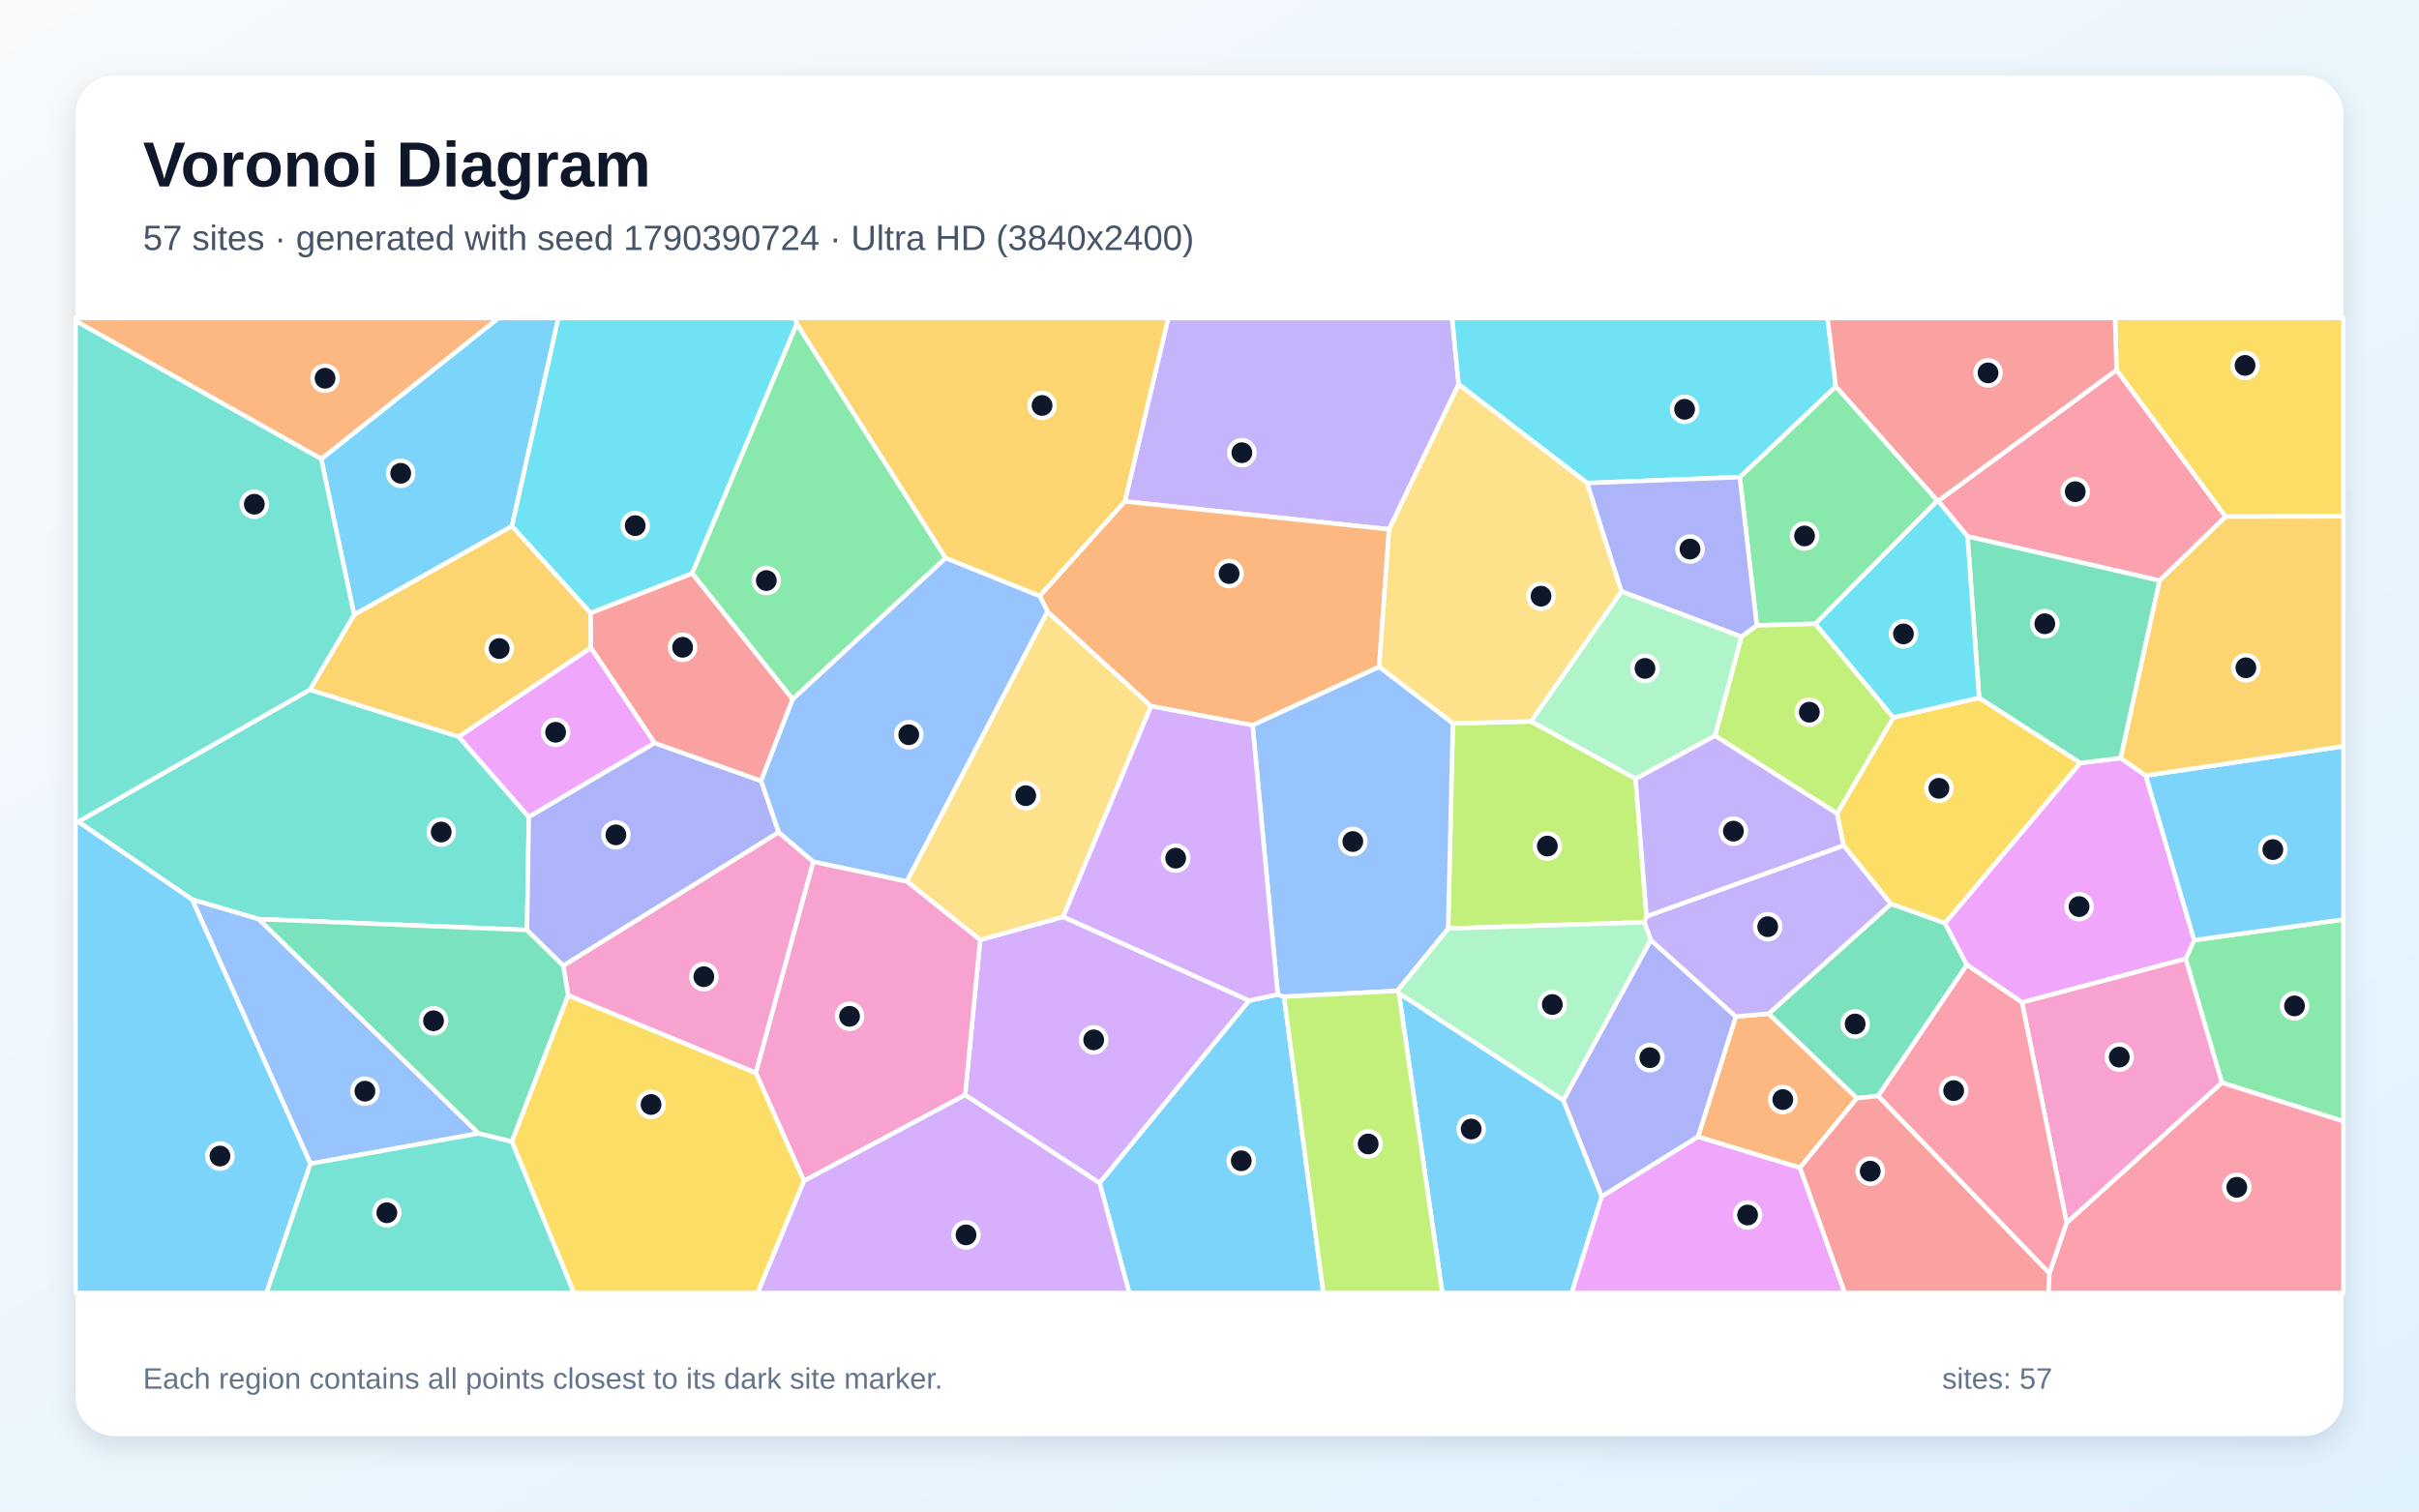
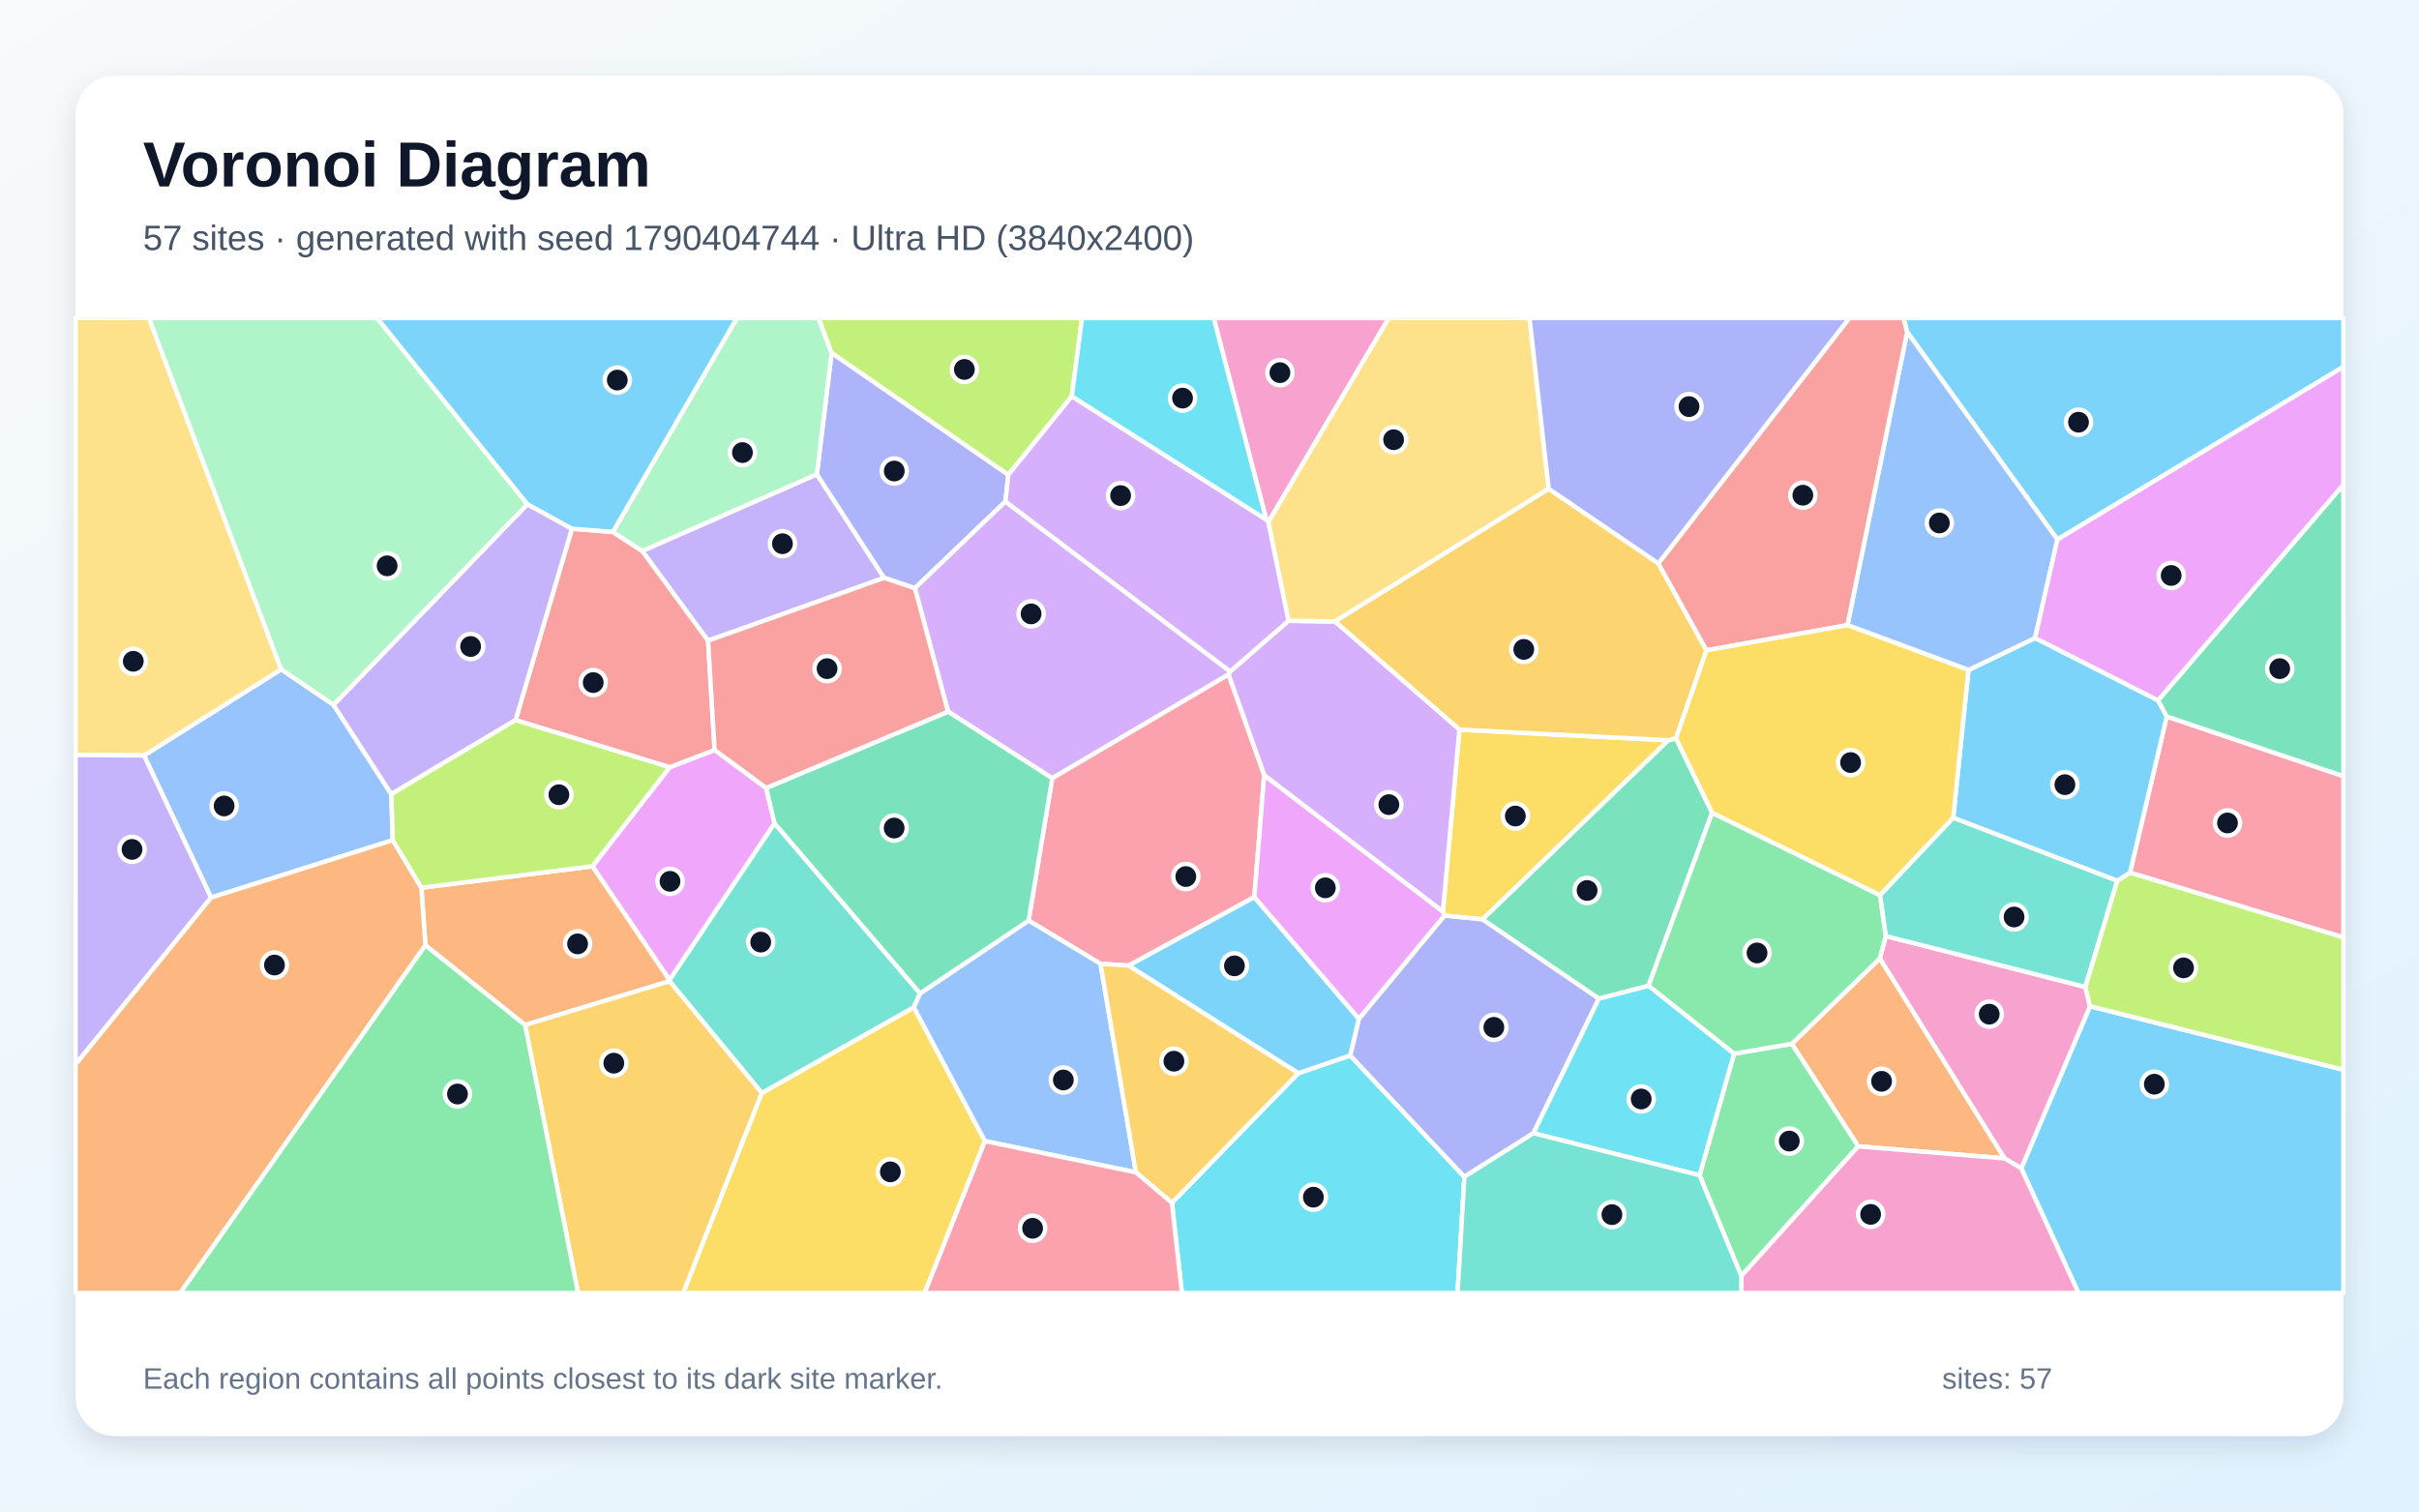
<svg xmlns="http://www.w3.org/2000/svg" width="3840" height="2400" viewBox="0 0 3840 2400" role="img" aria-labelledby="title description">
  <defs>
    <linearGradient id="background" x1="0" y1="0" x2="1" y2="1">
      <stop stop-color="#F8FAFC" />
      <stop offset="1" stop-color="#E0F2FE" />
    </linearGradient>
    <filter id="shadow" x="-5%" y="-5%" width="110%" height="110%">
      <feDropShadow dx="0" dy="15" stdDeviation="22" flood-color="#0F172A" flood-opacity=".12" />
    </filter>
  </defs>
  <rect width="3840" height="2400" fill="url(#background)" />
  <rect x="120" y="120" width="3600" height="2160" rx="63" fill="#FFFFFF" filter="url(#shadow)" />
  <g font-family="Arial, sans-serif">
    <text x="227" y="296" font-size="101" font-weight="700" fill="#0F172A">Voronoi Diagram</text>
-     <text x="227" y="397" font-size="56" fill="#475569">57 sites · generated with seed 1790390724 · Ultra HD (3840x2400)</text>
+     <text x="227" y="397" font-size="56" fill="#475569">57 sites · generated with seed 1790404744 · Ultra HD (3840x2400)</text>
  </g>
  <g stroke="#FFFFFF" stroke-width="7" stroke-linejoin="round">
-     <polygon points="812.8,835.3 562.1,976.2 509.9,728.7 791.1,505.0 886.4,505.0" fill="#38BDF8" fill-opacity="0.65" />
-     <polygon points="2315.5,610.2 2205.1,840.5 1785.6,796.2 1854.5,505.0 2305.2,505.0" fill="#A78BFA" fill-opacity="0.65" />
-     <polygon points="901.9,1580.5 894.2,1533.2 1235.9,1321.4 1291.2,1368.2 1199.9,1703.7" fill="#F472B6" fill-opacity="0.65" />
-     <polygon points="2695.4,1805.0 2755.5,1614.1 2807.7,1609.5 2947.8,1743.7 2857.2,1854.3" fill="#FB923C" fill-opacity="0.65" />
-     <polygon points="3141.7,1107.9 3302.5,1211.4 3087.6,1465.9 3001.7,1435.3 2926.6,1342.5 2916.1,1291.7 3005.6,1139.2" fill="#FACC15" fill-opacity="0.65" />
-     <polygon points="3075.6,795.0 2881.9,990.5 2788.8,993.0 2761.8,757.6 2914.2,613.4" fill="#4ADE80" fill-opacity="0.65" />
-     <polygon points="836.6,1476.7 410.8,1459.4 305.0,1428.3 124.1,1304.8 492.0,1095.0 728.2,1169.7 839.5,1297.2" fill="#2DD4BF" fill-opacity="0.65" />
-     <polygon points="759.8,1799.6 492.8,1847.8 305.0,1428.3 410.8,1459.4" fill="#60A5FA" fill-opacity="0.65" />
-     <polygon points="938.0,1028.3 1039.3,1179.8 839.5,1297.2 728.2,1169.7" fill="#E879F9" fill-opacity="0.65" />
-     <polygon points="3122.3,1532.1 2981.5,1740.2 2947.8,1743.7 2807.7,1609.5 3001.7,1435.3 3087.6,1465.9" fill="#34D399" fill-opacity="0.65" />
-     <polygon points="2857.2,1854.3 2947.8,1743.7 2981.5,1740.2 3253.3,2021.6 3251.9,2053.0 2928.3,2053.0" fill="#F87171" fill-opacity="0.65" />
-     <polygon points="2542.6,1900.0 2481.6,1747.2 2620.5,1492.5 2755.5,1614.1 2695.4,1805.0" fill="#818CF8" fill-opacity="0.65" />
-     <polygon points="1650.5,946.5 1500.9,886.0 1264.8,514.4 1262.1,505.0 1854.5,505.0 1785.6,796.2" fill="#FBBF24" fill-opacity="0.65" />
-     <polygon points="2722.5,1168.2 2764.4,1010.8 2788.8,993.0 2881.9,990.5 3005.6,1139.2 2916.1,1291.7" fill="#A3E635" fill-opacity="0.65" />
-     <polygon points="1532.1,1738.7 1555.9,1492.4 1687.8,1455.7 1983.1,1588.8 1745.6,1878.5" fill="#C084FC" fill-opacity="0.65" />
-     <polygon points="3428.3,921.9 3123.3,851.7 3076.6,795.4 3359.9,587.4 3533.1,820.3" fill="#FB7185" fill-opacity="0.65" />
-     <polygon points="2914.2,613.4 2761.8,757.6 2519.6,767.0 2315.5,610.2 2305.2,505.0 2901.1,505.0" fill="#22D3EE" fill-opacity="0.65" />
-     <polygon points="2574.0,938.9 2764.4,1010.8 2722.5,1168.2 2596.4,1236.7 2430.3,1145.5" fill="#86EFAC" fill-opacity="0.65" />
-     <polygon points="1662.7,970.8 1827.2,1121.3 1687.8,1455.7 1555.9,1492.4 1439.4,1399.4" fill="#FCD34D" fill-opacity="0.65" />
-     <polygon points="1745.6,1878.5 1983.1,1588.8 2028.4,1579.0 2038.3,1582.5 2100.8,2053.0 1792.6,2053.0" fill="#38BDF8" fill-opacity="0.65" />
-     <polygon points="120.0,1304.6 124.1,1304.8 305.0,1428.3 492.8,1847.8 423.1,2053.0 120.0,2053.0" fill="#38BDF8" fill-opacity="0.65" />
-     <polygon points="2610.3,1464.5 2613.8,1454.8 2926.6,1342.5 3001.7,1435.3 2807.7,1609.5 2755.5,1614.1 2620.5,1492.5" fill="#A78BFA" fill-opacity="0.65" />
-     <polygon points="1276.1,1875.1 1199.9,1703.7 1291.2,1368.2 1439.4,1399.4 1555.9,1492.4 1532.1,1738.7" fill="#F472B6" fill-opacity="0.65" />
-     <polygon points="2189.3,1058.9 1988.4,1151.6 1827.2,1121.3 1662.7,970.8 1650.5,946.5 1785.6,796.2 2205.1,840.5" fill="#FB923C" fill-opacity="0.65" />
-     <polygon points="3533.1,820.3 3359.9,587.4 3357.5,505.0 3720.0,505.0 3720.0,819.8" fill="#FACC15" fill-opacity="0.65" />
-     <polygon points="3527.0,1719.1 3469.6,1522.4 3483.2,1492.8 3720.0,1460.0 3720.0,1780.5" fill="#4ADE80" fill-opacity="0.65" />
-     <polygon points="492.8,1847.8 759.8,1799.6 812.7,1812.5 911.3,2053.0 423.1,2053.0" fill="#2DD4BF" fill-opacity="0.65" />
-     <polygon points="1662.7,970.8 1439.4,1399.4 1291.2,1368.2 1235.9,1321.4 1208.0,1239.8 1258.1,1110.2 1500.9,886.0 1650.5,946.5" fill="#60A5FA" fill-opacity="0.65" />
-     <polygon points="3366.5,1203.7 3406.3,1231.4 3483.2,1492.8 3469.6,1522.4 3209.8,1591.7 3122.3,1532.1 3087.6,1465.9 3302.5,1211.4" fill="#E879F9" fill-opacity="0.65" />
-     <polygon points="812.7,1812.5 759.8,1799.6 410.8,1459.4 836.6,1476.7 894.2,1533.2 901.9,1580.5" fill="#34D399" fill-opacity="0.65" />
-     <polygon points="3359.9,587.4 3076.6,795.4 3075.6,795.0 2914.2,613.4 2901.1,505.0 3357.5,505.0" fill="#F87171" fill-opacity="0.65" />
-     <polygon points="1208.0,1239.8 1235.9,1321.4 894.2,1533.2 836.6,1476.7 839.5,1297.2 1039.3,1179.8" fill="#818CF8" fill-opacity="0.65" />
-     <polygon points="937.7,973.4 938.0,1028.3 728.2,1169.7 492.0,1095.0 562.1,976.2 812.8,835.3" fill="#FBBF24" fill-opacity="0.65" />
-     <polygon points="2613.8,1454.8 2610.3,1464.5 2298.8,1474.3 2306.3,1148.6 2430.3,1145.5 2596.4,1236.7" fill="#A3E635" fill-opacity="0.65" />
-     <polygon points="1276.1,1875.1 1532.1,1738.7 1745.6,1878.5 1792.6,2053.0 1202.4,2053.0" fill="#C084FC" fill-opacity="0.65" />
-     <polygon points="3253.3,2021.6 3280.6,1941.5 3527.0,1719.1 3720.0,1780.5 3720.0,2053.0 3251.9,2053.0" fill="#FB7185" fill-opacity="0.65" />
-     <polygon points="1264.8,514.4 1098.8,910.6 937.7,973.4 812.8,835.3 886.4,505.0 1262.1,505.0" fill="#22D3EE" fill-opacity="0.65" />
-     <polygon points="2220.6,1577.1 2217.8,1573.4 2298.8,1474.3 2610.3,1464.5 2620.5,1492.5 2481.6,1747.2" fill="#86EFAC" fill-opacity="0.65" />
-     <polygon points="2519.6,767.0 2574.0,938.9 2430.3,1145.5 2306.3,1148.6 2189.3,1058.9 2205.1,840.5 2315.5,610.2" fill="#FCD34D" fill-opacity="0.65" />
-     <polygon points="3483.2,1492.8 3406.3,1231.4 3720.0,1184.9 3720.0,1460.0" fill="#38BDF8" fill-opacity="0.65" />
-     <polygon points="2220.6,1577.1 2481.6,1747.2 2542.6,1900.0 2495.0,2053.0 2289.6,2053.0" fill="#38BDF8" fill-opacity="0.65" />
-     <polygon points="2596.4,1236.7 2722.5,1168.2 2916.1,1291.7 2926.6,1342.5 2613.8,1454.8" fill="#A78BFA" fill-opacity="0.65" />
-     <polygon points="3280.6,1941.5 3209.8,1591.7 3469.6,1522.4 3527.0,1719.1" fill="#F472B6" fill-opacity="0.65" />
-     <polygon points="509.9,728.7 120.0,509.6 120.0,505.0 791.1,505.0" fill="#FB923C" fill-opacity="0.65" />
-     <polygon points="812.7,1812.5 901.9,1580.5 1199.9,1703.7 1276.1,1875.1 1202.4,2053.0 911.3,2053.0" fill="#FACC15" fill-opacity="0.65" />
-     <polygon points="1258.1,1110.2 1098.8,910.6 1264.8,514.4 1500.9,886.0" fill="#4ADE80" fill-opacity="0.65" />
-     <polygon points="492.0,1095.0 124.1,1304.8 120.0,1304.6 120.0,509.6 509.9,728.7 562.1,976.2" fill="#2DD4BF" fill-opacity="0.65" />
-     <polygon points="2217.8,1573.4 2038.3,1582.5 2028.4,1579.0 1988.4,1151.6 2189.3,1058.9 2306.3,1148.6 2298.8,1474.3" fill="#60A5FA" fill-opacity="0.65" />
-     <polygon points="2542.6,1900.0 2695.4,1805.0 2857.2,1854.3 2928.3,2053.0 2495.0,2053.0" fill="#E879F9" fill-opacity="0.65" />
-     <polygon points="3366.5,1203.7 3302.5,1211.4 3141.7,1107.9 3123.3,851.7 3428.3,921.9" fill="#34D399" fill-opacity="0.65" />
-     <polygon points="1098.8,910.6 1258.1,1110.2 1208.0,1239.8 1039.3,1179.8 938.0,1028.3 937.7,973.4" fill="#F87171" fill-opacity="0.65" />
-     <polygon points="2519.6,767.0 2761.8,757.6 2788.8,993.0 2764.4,1010.8 2574.0,938.9" fill="#818CF8" fill-opacity="0.65" />
-     <polygon points="3406.3,1231.4 3366.5,1203.7 3428.3,921.9 3533.1,820.3 3720.0,819.8 3720.0,1184.9" fill="#FBBF24" fill-opacity="0.65" />
-     <polygon points="2038.3,1582.5 2217.8,1573.4 2220.6,1577.1 2289.6,2053.0 2100.8,2053.0" fill="#A3E635" fill-opacity="0.65" />
-     <polygon points="2028.4,1579.0 1983.1,1588.8 1687.8,1455.7 1827.2,1121.3 1988.4,1151.6" fill="#C084FC" fill-opacity="0.65" />
-     <polygon points="3280.6,1941.5 3253.3,2021.6 2981.5,1740.2 3122.3,1532.1 3209.8,1591.7" fill="#FB7185" fill-opacity="0.65" />
-     <polygon points="3076.6,795.4 3123.3,851.7 3141.7,1107.9 3005.6,1139.2 2881.9,990.5 3075.6,795.0" fill="#22D3EE" fill-opacity="0.65" />
+     <polygon points="3208.6,1855.1 3317.7,1597.7 3720.0,1698.6 3720.0,2053.0 3299.4,2053.0" fill="#38BDF8" fill-opacity="0.65" />
+     <polygon points="1296.7,753.0 1403.5,917.5 1124.0,1017.3 1019.4,874.8" fill="#A78BFA" fill-opacity="0.65" />
+     <polygon points="3181.9,1839.3 2984.0,1521.9 2993.4,1486.2 3310.4,1567.1 3317.7,1597.7 3208.6,1855.1" fill="#F472B6" fill-opacity="0.65" />
+     <polygon points="2949.8,1820.2 2844.4,1657.4 2984.0,1521.9 3181.9,1839.3" fill="#FB923C" fill-opacity="0.65" />
+     <polygon points="2292.9,1453.8 2290.5,1447.6 2316.7,1158.5 2648.5,1175.4 2353.4,1459.9" fill="#FACC15" fill-opacity="0.65" />
+     <polygon points="2697.9,1866.1 2752.7,1673.1 2844.4,1657.4 2949.8,1820.2 2764.2,2026.0" fill="#4ADE80" fill-opacity="0.65" />
+     <polygon points="2984.3,1421.3 3100.6,1298.3 3361.1,1398.4 3310.4,1567.1 2993.4,1486.2" fill="#2DD4BF" fill-opacity="0.65" />
+     <polygon points="623.6,1334.0 335.1,1425.2 228.6,1199.5 446.3,1062.7 529.4,1119.1 621.2,1260.9" fill="#60A5FA" fill-opacity="0.65" />
+     <polygon points="1216.3,1251.2 1229.6,1307.3 1062.8,1556.2 940.4,1375.5 1063.0,1218.3 1134.4,1190.8" fill="#E879F9" fill-opacity="0.65" />
+     <polygon points="2538.1,1585.7 2353.4,1459.9 2648.5,1175.4 2660.5,1172.3 2717.9,1290.5 2616.9,1565.3" fill="#34D399" fill-opacity="0.65" />
+     <polygon points="1134.4,1190.8 1063.0,1218.3 818.4,1143.4 907.9,839.5 972.9,844.6 1019.4,874.8 1124.0,1017.3" fill="#F87171" fill-opacity="0.65" />
+     <polygon points="1600.7,753.8 1596.1,796.3 1452.3,934.0 1403.5,917.5 1296.7,753.0 1320.1,560.2" fill="#818CF8" fill-opacity="0.65" />
+     <polygon points="2458.4,776.0 2632.5,894.5 2708.9,1032.6 2660.5,1172.3 2648.5,1175.4 2316.7,1158.5 2118.9,986.7" fill="#FBBF24" fill-opacity="0.65" />
+     <polygon points="3317.7,1597.7 3310.4,1567.1 3361.1,1398.4 3381.3,1385.4 3720.0,1488.2 3720.0,1698.6" fill="#A3E635" fill-opacity="0.65" />
+     <polygon points="1952.8,1066.1 1950.1,1071.1 1670.4,1235.7 1504.9,1129.9 1452.3,934.0 1596.1,796.3" fill="#C084FC" fill-opacity="0.65" />
+     <polygon points="3381.3,1385.4 3439.6,1137.6 3720.0,1232.4 3720.0,1488.2" fill="#FB7185" fill-opacity="0.65" />
+     <polygon points="1860.3,1909.8 2060.8,1704.1 2143.3,1675.9 2324.6,1868.5 2313.8,2053.0 1876.2,2053.0" fill="#22D3EE" fill-opacity="0.65" />
+     <polygon points="1320.1,560.2 1296.7,753.0 1019.4,874.8 972.9,844.6 1169.7,505.0 1299.4,505.0" fill="#86EFAC" fill-opacity="0.65" />
+     <polygon points="446.3,1062.7 228.6,1199.5 120.0,1198.7 120.0,505.0 236.5,505.0" fill="#FCD34D" fill-opacity="0.65" />
+     <polygon points="3266.0,856.7 3027.4,527.1 3021.6,505.0 3720.0,505.0 3720.0,582.4" fill="#38BDF8" fill-opacity="0.65" />
+     <polygon points="3124.8,1063.8 3230.6,1013.0 3425.9,1112.1 3439.6,1137.6 3381.3,1385.4 3361.1,1398.4 3100.6,1298.3" fill="#38BDF8" fill-opacity="0.65" />
+     <polygon points="837.2,800.5 907.9,839.5 818.4,1143.4 621.2,1260.9 529.4,1119.1" fill="#A78BFA" fill-opacity="0.65" />
+     <polygon points="2013.3,829.2 2010.1,825.0 1926.6,505.0 2204.6,505.0" fill="#F472B6" fill-opacity="0.65" />
+     <polygon points="833.5,1627.5 675.3,1500.9 668.9,1409.6 940.4,1375.5 1062.8,1556.2 1062.8,1557.9" fill="#FB923C" fill-opacity="0.65" />
+     <polygon points="1209.2,1735.5 1450.6,1599.3 1563.5,1811.8 1467.8,2053.0 1084.4,2053.0" fill="#FACC15" fill-opacity="0.65" />
+     <polygon points="2752.7,1673.1 2616.9,1565.3 2717.9,1290.5 2984.3,1421.3 2993.4,1486.2 2984.0,1521.9 2844.4,1657.4" fill="#4ADE80" fill-opacity="0.65" />
+     <polygon points="1460.6,1577.3 1450.6,1599.3 1209.2,1735.5 1062.8,1557.9 1062.8,1556.2 1229.6,1307.3" fill="#2DD4BF" fill-opacity="0.65" />
+     <polygon points="2932.7,992.6 3027.4,527.1 3266.0,856.7 3230.6,1013.0 3124.8,1063.8" fill="#60A5FA" fill-opacity="0.65" />
+     <polygon points="3425.9,1112.1 3230.6,1013.0 3266.0,856.7 3720.0,582.4 3720.0,769.8" fill="#E879F9" fill-opacity="0.65" />
+     <polygon points="3439.6,1137.6 3425.9,1112.1 3720.0,769.8 3720.0,1232.4" fill="#34D399" fill-opacity="0.65" />
+     <polygon points="3027.4,527.1 2932.7,992.6 2708.9,1032.6 2632.5,894.5 2935.7,505.0 3021.6,505.0" fill="#F87171" fill-opacity="0.65" />
+     <polygon points="2434.2,1799.3 2324.6,1868.5 2143.3,1675.9 2157.1,1617.6 2292.9,1453.8 2353.4,1459.9 2538.1,1585.7" fill="#818CF8" fill-opacity="0.65" />
+     <polygon points="833.5,1627.5 1062.8,1557.9 1209.2,1735.5 1084.4,2053.0 917.6,2053.0" fill="#FBBF24" fill-opacity="0.65" />
+     <polygon points="1701.4,629.2 1600.7,753.8 1320.1,560.2 1299.4,505.0 1717.7,505.0" fill="#A3E635" fill-opacity="0.65" />
+     <polygon points="2006.8,1231.1 1950.1,1071.1 1952.8,1066.1 2045.4,985.7 2118.9,986.7 2316.7,1158.5 2290.5,1447.6" fill="#C084FC" fill-opacity="0.65" />
+     <polygon points="2006.8,1231.1 1991.2,1424.4 1791.6,1533.2 1747.0,1530.3 1632.8,1461.7 1670.4,1235.7 1950.1,1071.1" fill="#FB7185" fill-opacity="0.65" />
+     <polygon points="2434.2,1799.3 2538.1,1585.7 2616.9,1565.3 2752.7,1673.1 2697.9,1866.1" fill="#22D3EE" fill-opacity="0.65" />
+     <polygon points="837.2,800.5 529.4,1119.1 446.3,1062.7 236.5,505.0 598.7,505.0" fill="#86EFAC" fill-opacity="0.65" />
+     <polygon points="2458.4,776.0 2118.9,986.7 2045.4,985.7 2013.3,829.2 2204.6,505.0 2428.0,505.0" fill="#FCD34D" fill-opacity="0.65" />
+     <polygon points="972.9,844.6 907.9,839.5 837.2,800.5 598.7,505.0 1169.7,505.0" fill="#38BDF8" fill-opacity="0.65" />
+     <polygon points="1791.6,1533.2 1991.2,1424.4 2157.1,1617.6 2143.3,1675.9 2060.8,1704.1" fill="#38BDF8" fill-opacity="0.65" />
+     <polygon points="120.0,1690.0 120.0,1198.7 228.6,1199.5 335.1,1425.2" fill="#A78BFA" fill-opacity="0.65" />
+     <polygon points="2764.2,2026.0 2949.8,1820.2 3181.9,1839.3 3208.6,1855.1 3299.4,2053.0 2764.2,2053.0" fill="#F472B6" fill-opacity="0.65" />
+     <polygon points="120.0,1690.0 335.1,1425.2 623.6,1334.0 668.9,1409.6 675.3,1500.9 286.1,2053.0 120.0,2053.0" fill="#FB923C" fill-opacity="0.65" />
+     <polygon points="2932.7,992.6 3124.8,1063.8 3100.6,1298.3 2984.3,1421.3 2717.9,1290.5 2660.5,1172.3 2708.9,1032.6" fill="#FACC15" fill-opacity="0.65" />
+     <polygon points="675.3,1500.9 833.5,1627.5 917.6,2053.0 286.1,2053.0" fill="#4ADE80" fill-opacity="0.65" />
+     <polygon points="2324.6,1868.5 2434.2,1799.3 2697.9,1866.1 2764.2,2026.0 2764.2,2053.0 2313.8,2053.0" fill="#2DD4BF" fill-opacity="0.65" />
+     <polygon points="1563.5,1811.8 1450.6,1599.3 1460.6,1577.3 1632.8,1461.7 1747.0,1530.3 1803.2,1861.5" fill="#60A5FA" fill-opacity="0.65" />
+     <polygon points="2157.1,1617.6 1991.2,1424.4 2006.8,1231.1 2290.5,1447.6 2292.9,1453.8" fill="#E879F9" fill-opacity="0.65" />
+     <polygon points="1632.8,1461.7 1460.6,1577.3 1229.6,1307.3 1216.3,1251.2 1504.9,1129.9 1670.4,1235.7" fill="#34D399" fill-opacity="0.65" />
+     <polygon points="1504.9,1129.9 1216.3,1251.2 1134.4,1190.8 1124.0,1017.3 1403.5,917.5 1452.3,934.0" fill="#F87171" fill-opacity="0.65" />
+     <polygon points="2632.5,894.5 2458.4,776.0 2428.0,505.0 2935.7,505.0" fill="#818CF8" fill-opacity="0.65" />
+     <polygon points="1803.2,1861.5 1747.0,1530.3 1791.6,1533.2 2060.8,1704.1 1860.3,1909.8" fill="#FBBF24" fill-opacity="0.65" />
+     <polygon points="818.4,1143.4 1063.0,1218.3 940.4,1375.5 668.9,1409.6 623.6,1334.0 621.2,1260.9" fill="#A3E635" fill-opacity="0.65" />
+     <polygon points="1701.4,629.2 2010.1,825.0 2013.3,829.2 2045.4,985.7 1952.8,1066.1 1596.1,796.3 1600.7,753.8" fill="#C084FC" fill-opacity="0.65" />
+     <polygon points="1563.5,1811.8 1803.2,1861.5 1860.3,1909.8 1876.2,2053.0 1467.8,2053.0" fill="#FB7185" fill-opacity="0.65" />
+     <polygon points="2010.1,825.0 1701.4,629.2 1717.7,505.0 1926.6,505.0" fill="#22D3EE" fill-opacity="0.65" />
  </g>
  <g>
-     <circle cx="636.1" cy="751.5" r="20" fill="#0F172A" stroke="#FFFFFF" stroke-width="7" />
-     <circle cx="1971.4" cy="718.8" r="20" fill="#0F172A" stroke="#FFFFFF" stroke-width="7" />
-     <circle cx="1117.3" cy="1550.8" r="20" fill="#0F172A" stroke="#FFFFFF" stroke-width="7" />
-     <circle cx="2830.1" cy="1745.9" r="20" fill="#0F172A" stroke="#FFFFFF" stroke-width="7" />
-     <circle cx="3077.9" cy="1251.7" r="20" fill="#0F172A" stroke="#FFFFFF" stroke-width="7" />
-     <circle cx="2864.6" cy="851.0" r="20" fill="#0F172A" stroke="#FFFFFF" stroke-width="7" />
-     <circle cx="700.4" cy="1321.1" r="20" fill="#0F172A" stroke="#FFFFFF" stroke-width="7" />
-     <circle cx="579.3" cy="1732.6" r="20" fill="#0F172A" stroke="#FFFFFF" stroke-width="7" />
-     <circle cx="882.0" cy="1162.7" r="20" fill="#0F172A" stroke="#FFFFFF" stroke-width="7" />
-     <circle cx="2944.9" cy="1625.9" r="20" fill="#0F172A" stroke="#FFFFFF" stroke-width="7" />
-     <circle cx="2968.9" cy="1859.6" r="20" fill="#0F172A" stroke="#FFFFFF" stroke-width="7" />
-     <circle cx="2619.0" cy="1679.4" r="20" fill="#0F172A" stroke="#FFFFFF" stroke-width="7" />
-     <circle cx="1654.2" cy="643.8" r="20" fill="#0F172A" stroke="#FFFFFF" stroke-width="7" />
-     <circle cx="2872.2" cy="1130.8" r="20" fill="#0F172A" stroke="#FFFFFF" stroke-width="7" />
-     <circle cx="1736.2" cy="1651.1" r="20" fill="#0F172A" stroke="#FFFFFF" stroke-width="7" />
-     <circle cx="3294.3" cy="780.7" r="20" fill="#0F172A" stroke="#FFFFFF" stroke-width="7" />
-     <circle cx="2674.2" cy="649.9" r="20" fill="#0F172A" stroke="#FFFFFF" stroke-width="7" />
-     <circle cx="2611.3" cy="1061.3" r="20" fill="#0F172A" stroke="#FFFFFF" stroke-width="7" />
-     <circle cx="1628.3" cy="1263.4" r="20" fill="#0F172A" stroke="#FFFFFF" stroke-width="7" />
-     <circle cx="1970.4" cy="1843.1" r="20" fill="#0F172A" stroke="#FFFFFF" stroke-width="7" />
-     <circle cx="349.2" cy="1835.6" r="20" fill="#0F172A" stroke="#FFFFFF" stroke-width="7" />
-     <circle cx="2806.1" cy="1471.4" r="20" fill="#0F172A" stroke="#FFFFFF" stroke-width="7" />
-     <circle cx="1348.6" cy="1613.7" r="20" fill="#0F172A" stroke="#FFFFFF" stroke-width="7" />
-     <circle cx="1951.1" cy="910.7" r="20" fill="#0F172A" stroke="#FFFFFF" stroke-width="7" />
-     <circle cx="3563.9" cy="580.2" r="20" fill="#0F172A" stroke="#FFFFFF" stroke-width="7" />
-     <circle cx="3642.4" cy="1597.2" r="20" fill="#0F172A" stroke="#FFFFFF" stroke-width="7" />
-     <circle cx="614.1" cy="1925.6" r="20" fill="#0F172A" stroke="#FFFFFF" stroke-width="7" />
-     <circle cx="1442.6" cy="1166.6" r="20" fill="#0F172A" stroke="#FFFFFF" stroke-width="7" />
-     <circle cx="3300.4" cy="1439.5" r="20" fill="#0F172A" stroke="#FFFFFF" stroke-width="7" />
-     <circle cx="688.2" cy="1620.8" r="20" fill="#0F172A" stroke="#FFFFFF" stroke-width="7" />
-     <circle cx="3155.9" cy="592.1" r="20" fill="#0F172A" stroke="#FFFFFF" stroke-width="7" />
-     <circle cx="977.7" cy="1325.6" r="20" fill="#0F172A" stroke="#FFFFFF" stroke-width="7" />
-     <circle cx="792.5" cy="1029.8" r="20" fill="#0F172A" stroke="#FFFFFF" stroke-width="7" />
-     <circle cx="2456.3" cy="1343.4" r="20" fill="#0F172A" stroke="#FFFFFF" stroke-width="7" />
-     <circle cx="1533.5" cy="1960.8" r="20" fill="#0F172A" stroke="#FFFFFF" stroke-width="7" />
-     <circle cx="3550.8" cy="1885.2" r="20" fill="#0F172A" stroke="#FFFFFF" stroke-width="7" />
-     <circle cx="1008.3" cy="834.6" r="20" fill="#0F172A" stroke="#FFFFFF" stroke-width="7" />
-     <circle cx="2464.2" cy="1595.0" r="20" fill="#0F172A" stroke="#FFFFFF" stroke-width="7" />
-     <circle cx="2446.3" cy="946.6" r="20" fill="#0F172A" stroke="#FFFFFF" stroke-width="7" />
-     <circle cx="3608.0" cy="1349.0" r="20" fill="#0F172A" stroke="#FFFFFF" stroke-width="7" />
-     <circle cx="2335.4" cy="1792.7" r="20" fill="#0F172A" stroke="#FFFFFF" stroke-width="7" />
-     <circle cx="2751.7" cy="1319.7" r="20" fill="#0F172A" stroke="#FFFFFF" stroke-width="7" />
-     <circle cx="3364.2" cy="1678.5" r="20" fill="#0F172A" stroke="#FFFFFF" stroke-width="7" />
-     <circle cx="516.0" cy="600.6" r="20" fill="#0F172A" stroke="#FFFFFF" stroke-width="7" />
-     <circle cx="1033.5" cy="1753.7" r="20" fill="#0F172A" stroke="#FFFFFF" stroke-width="7" />
-     <circle cx="1216.5" cy="921.8" r="20" fill="#0F172A" stroke="#FFFFFF" stroke-width="7" />
-     <circle cx="403.7" cy="800.6" r="20" fill="#0F172A" stroke="#FFFFFF" stroke-width="7" />
-     <circle cx="2147.5" cy="1336.2" r="20" fill="#0F172A" stroke="#FFFFFF" stroke-width="7" />
-     <circle cx="2774.2" cy="1929.2" r="20" fill="#0F172A" stroke="#FFFFFF" stroke-width="7" />
-     <circle cx="3246.0" cy="990.4" r="20" fill="#0F172A" stroke="#FFFFFF" stroke-width="7" />
-     <circle cx="1083.6" cy="1027.8" r="20" fill="#0F172A" stroke="#FFFFFF" stroke-width="7" />
-     <circle cx="2682.8" cy="871.8" r="20" fill="#0F172A" stroke="#FFFFFF" stroke-width="7" />
-     <circle cx="3565.2" cy="1060.3" r="20" fill="#0F172A" stroke="#FFFFFF" stroke-width="7" />
-     <circle cx="2171.9" cy="1816.4" r="20" fill="#0F172A" stroke="#FFFFFF" stroke-width="7" />
-     <circle cx="1866.3" cy="1362.6" r="20" fill="#0F172A" stroke="#FFFFFF" stroke-width="7" />
-     <circle cx="3101.3" cy="1731.7" r="20" fill="#0F172A" stroke="#FFFFFF" stroke-width="7" />
-     <circle cx="3021.6" cy="1006.5" r="20" fill="#0F172A" stroke="#FFFFFF" stroke-width="7" />
+     <circle cx="3419.9" cy="1721.5" r="20" fill="#0F172A" stroke="#FFFFFF" stroke-width="7" />
+     <circle cx="1242.1" cy="863.3" r="20" fill="#0F172A" stroke="#FFFFFF" stroke-width="7" />
+     <circle cx="3157.8" cy="1610.3" r="20" fill="#0F172A" stroke="#FFFFFF" stroke-width="7" />
+     <circle cx="2986.9" cy="1716.9" r="20" fill="#0F172A" stroke="#FFFFFF" stroke-width="7" />
+     <circle cx="2405.5" cy="1295.7" r="20" fill="#0F172A" stroke="#FFFFFF" stroke-width="7" />
+     <circle cx="2840.4" cy="1811.8" r="20" fill="#0F172A" stroke="#FFFFFF" stroke-width="7" />
+     <circle cx="3197.2" cy="1456.0" r="20" fill="#0F172A" stroke="#FFFFFF" stroke-width="7" />
+     <circle cx="355.8" cy="1279.7" r="20" fill="#0F172A" stroke="#FFFFFF" stroke-width="7" />
+     <circle cx="1063.6" cy="1399.4" r="20" fill="#0F172A" stroke="#FFFFFF" stroke-width="7" />
+     <circle cx="2519.4" cy="1413.9" r="20" fill="#0F172A" stroke="#FFFFFF" stroke-width="7" />
+     <circle cx="941.7" cy="1083.8" r="20" fill="#0F172A" stroke="#FFFFFF" stroke-width="7" />
+     <circle cx="1419.6" cy="747.9" r="20" fill="#0F172A" stroke="#FFFFFF" stroke-width="7" />
+     <circle cx="2418.9" cy="1031.1" r="20" fill="#0F172A" stroke="#FFFFFF" stroke-width="7" />
+     <circle cx="3466.2" cy="1536.8" r="20" fill="#0F172A" stroke="#FFFFFF" stroke-width="7" />
+     <circle cx="1636.8" cy="974.7" r="20" fill="#0F172A" stroke="#FFFFFF" stroke-width="7" />
+     <circle cx="3536.0" cy="1306.7" r="20" fill="#0F172A" stroke="#FFFFFF" stroke-width="7" />
+     <circle cx="2084.9" cy="1900.9" r="20" fill="#0F172A" stroke="#FFFFFF" stroke-width="7" />
+     <circle cx="1178.6" cy="718.6" r="20" fill="#0F172A" stroke="#FFFFFF" stroke-width="7" />
+     <circle cx="211.6" cy="1050.0" r="20" fill="#0F172A" stroke="#FFFFFF" stroke-width="7" />
+     <circle cx="3299.5" cy="670.4" r="20" fill="#0F172A" stroke="#FFFFFF" stroke-width="7" />
+     <circle cx="3277.9" cy="1245.9" r="20" fill="#0F172A" stroke="#FFFFFF" stroke-width="7" />
+     <circle cx="747.1" cy="1026.5" r="20" fill="#0F172A" stroke="#FFFFFF" stroke-width="7" />
+     <circle cx="2031.8" cy="591.7" r="20" fill="#0F172A" stroke="#FFFFFF" stroke-width="7" />
+     <circle cx="916.9" cy="1498.7" r="20" fill="#0F172A" stroke="#FFFFFF" stroke-width="7" />
+     <circle cx="1413.4" cy="1860.7" r="20" fill="#0F172A" stroke="#FFFFFF" stroke-width="7" />
+     <circle cx="2789.2" cy="1513.1" r="20" fill="#0F172A" stroke="#FFFFFF" stroke-width="7" />
+     <circle cx="1207.6" cy="1495.9" r="20" fill="#0F172A" stroke="#FFFFFF" stroke-width="7" />
+     <circle cx="3078.6" cy="830.4" r="20" fill="#0F172A" stroke="#FFFFFF" stroke-width="7" />
+     <circle cx="3446.6" cy="913.7" r="20" fill="#0F172A" stroke="#FFFFFF" stroke-width="7" />
+     <circle cx="3618.9" cy="1061.7" r="20" fill="#0F172A" stroke="#FFFFFF" stroke-width="7" />
+     <circle cx="2861.9" cy="786.3" r="20" fill="#0F172A" stroke="#FFFFFF" stroke-width="7" />
+     <circle cx="2371.4" cy="1631.2" r="20" fill="#0F172A" stroke="#FFFFFF" stroke-width="7" />
+     <circle cx="974.4" cy="1688.1" r="20" fill="#0F172A" stroke="#FFFFFF" stroke-width="7" />
+     <circle cx="1530.9" cy="586.6" r="20" fill="#0F172A" stroke="#FFFFFF" stroke-width="7" />
+     <circle cx="2204.7" cy="1277.6" r="20" fill="#0F172A" stroke="#FFFFFF" stroke-width="7" />
+     <circle cx="1882.4" cy="1391.8" r="20" fill="#0F172A" stroke="#FFFFFF" stroke-width="7" />
+     <circle cx="2605.3" cy="1745.0" r="20" fill="#0F172A" stroke="#FFFFFF" stroke-width="7" />
+     <circle cx="614.5" cy="898.4" r="20" fill="#0F172A" stroke="#FFFFFF" stroke-width="7" />
+     <circle cx="2212.3" cy="698.2" r="20" fill="#0F172A" stroke="#FFFFFF" stroke-width="7" />
+     <circle cx="979.9" cy="603.5" r="20" fill="#0F172A" stroke="#FFFFFF" stroke-width="7" />
+     <circle cx="1959.6" cy="1533.6" r="20" fill="#0F172A" stroke="#FFFFFF" stroke-width="7" />
+     <circle cx="209.6" cy="1348.7" r="20" fill="#0F172A" stroke="#FFFFFF" stroke-width="7" />
+     <circle cx="2969.5" cy="1928.2" r="20" fill="#0F172A" stroke="#FFFFFF" stroke-width="7" />
+     <circle cx="435.7" cy="1532.3" r="20" fill="#0F172A" stroke="#FFFFFF" stroke-width="7" />
+     <circle cx="2937.7" cy="1210.8" r="20" fill="#0F172A" stroke="#FFFFFF" stroke-width="7" />
+     <circle cx="726.2" cy="1737.1" r="20" fill="#0F172A" stroke="#FFFFFF" stroke-width="7" />
+     <circle cx="2558.8" cy="1928.6" r="20" fill="#0F172A" stroke="#FFFFFF" stroke-width="7" />
+     <circle cx="1688.0" cy="1714.8" r="20" fill="#0F172A" stroke="#FFFFFF" stroke-width="7" />
+     <circle cx="2103.9" cy="1409.7" r="20" fill="#0F172A" stroke="#FFFFFF" stroke-width="7" />
+     <circle cx="1419.4" cy="1314.8" r="20" fill="#0F172A" stroke="#FFFFFF" stroke-width="7" />
+     <circle cx="1312.9" cy="1061.7" r="20" fill="#0F172A" stroke="#FFFFFF" stroke-width="7" />
+     <circle cx="2681.2" cy="645.6" r="20" fill="#0F172A" stroke="#FFFFFF" stroke-width="7" />
+     <circle cx="1863.5" cy="1685.0" r="20" fill="#0F172A" stroke="#FFFFFF" stroke-width="7" />
+     <circle cx="887.2" cy="1261.9" r="20" fill="#0F172A" stroke="#FFFFFF" stroke-width="7" />
+     <circle cx="1778.9" cy="786.9" r="20" fill="#0F172A" stroke="#FFFFFF" stroke-width="7" />
+     <circle cx="1639.2" cy="1950.3" r="20" fill="#0F172A" stroke="#FFFFFF" stroke-width="7" />
+     <circle cx="1877.2" cy="632.1" r="20" fill="#0F172A" stroke="#FFFFFF" stroke-width="7" />
  </g>
  <g font-family="Arial, sans-serif" font-size="47" fill="#64748B">
    <text x="227" y="2205">Each region contains all points closest to its dark site marker.</text>
    <text x="3083" y="2205">sites: 57</text>
  </g>
</svg>
